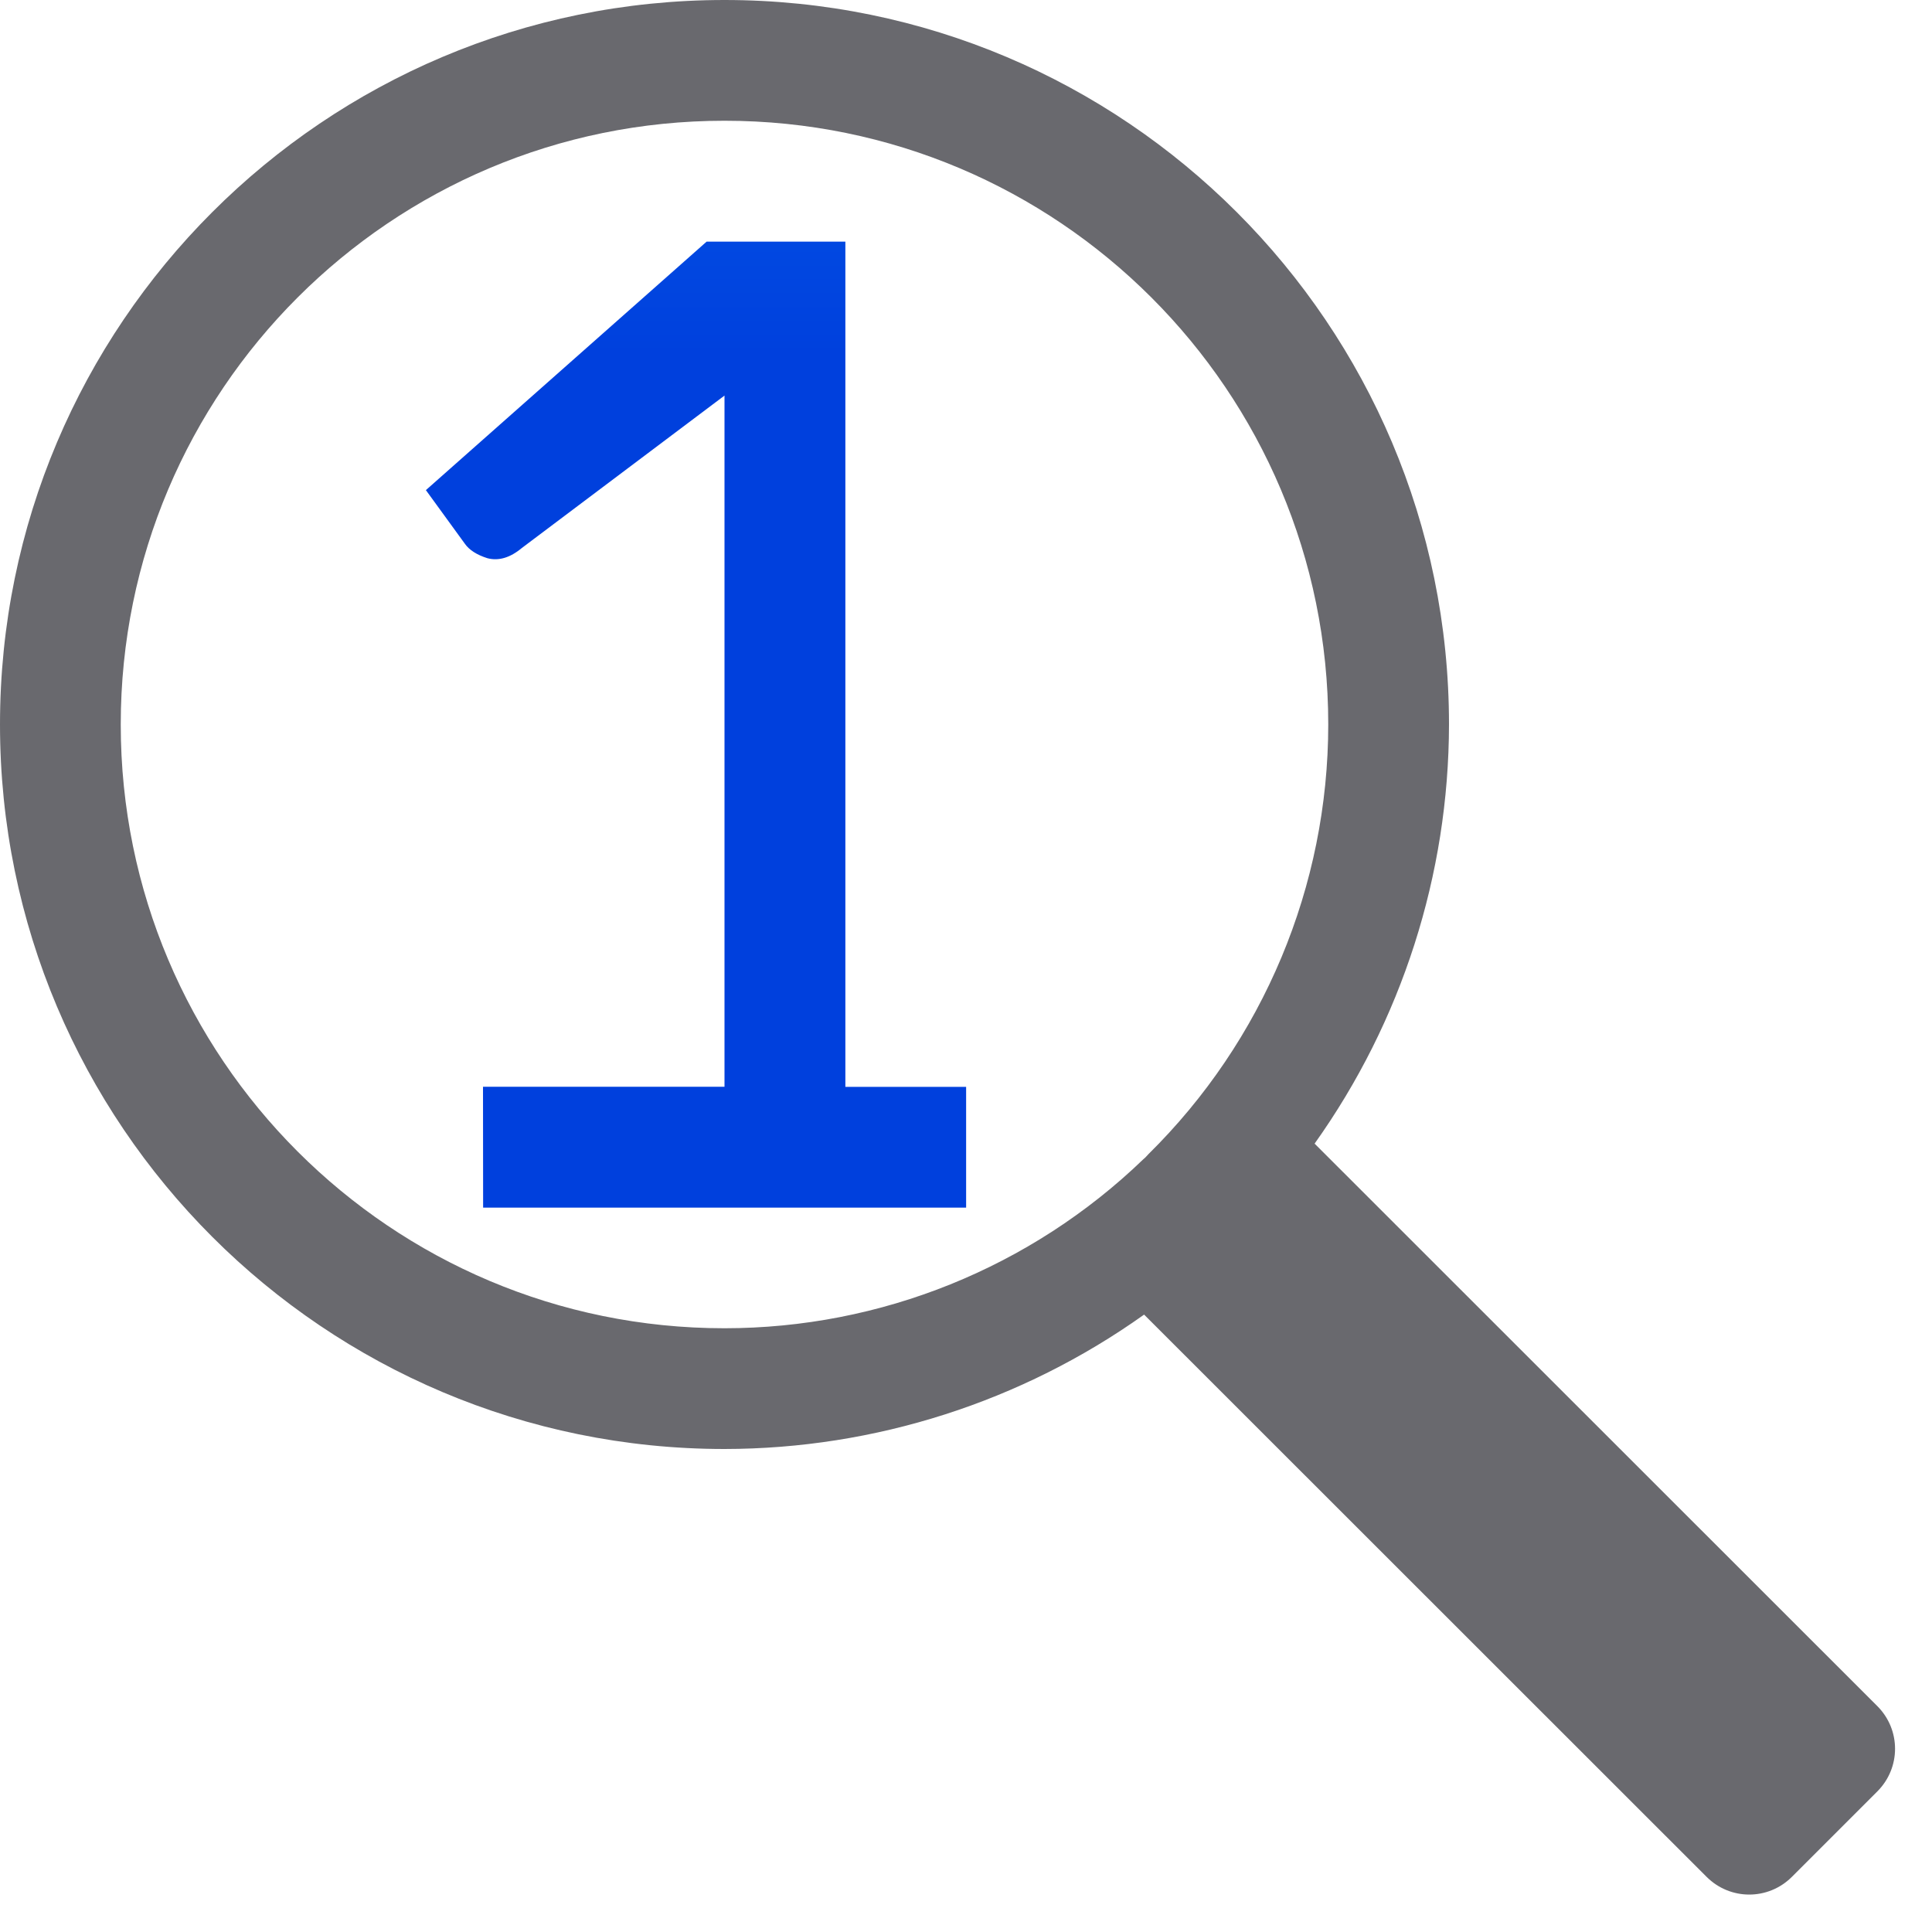
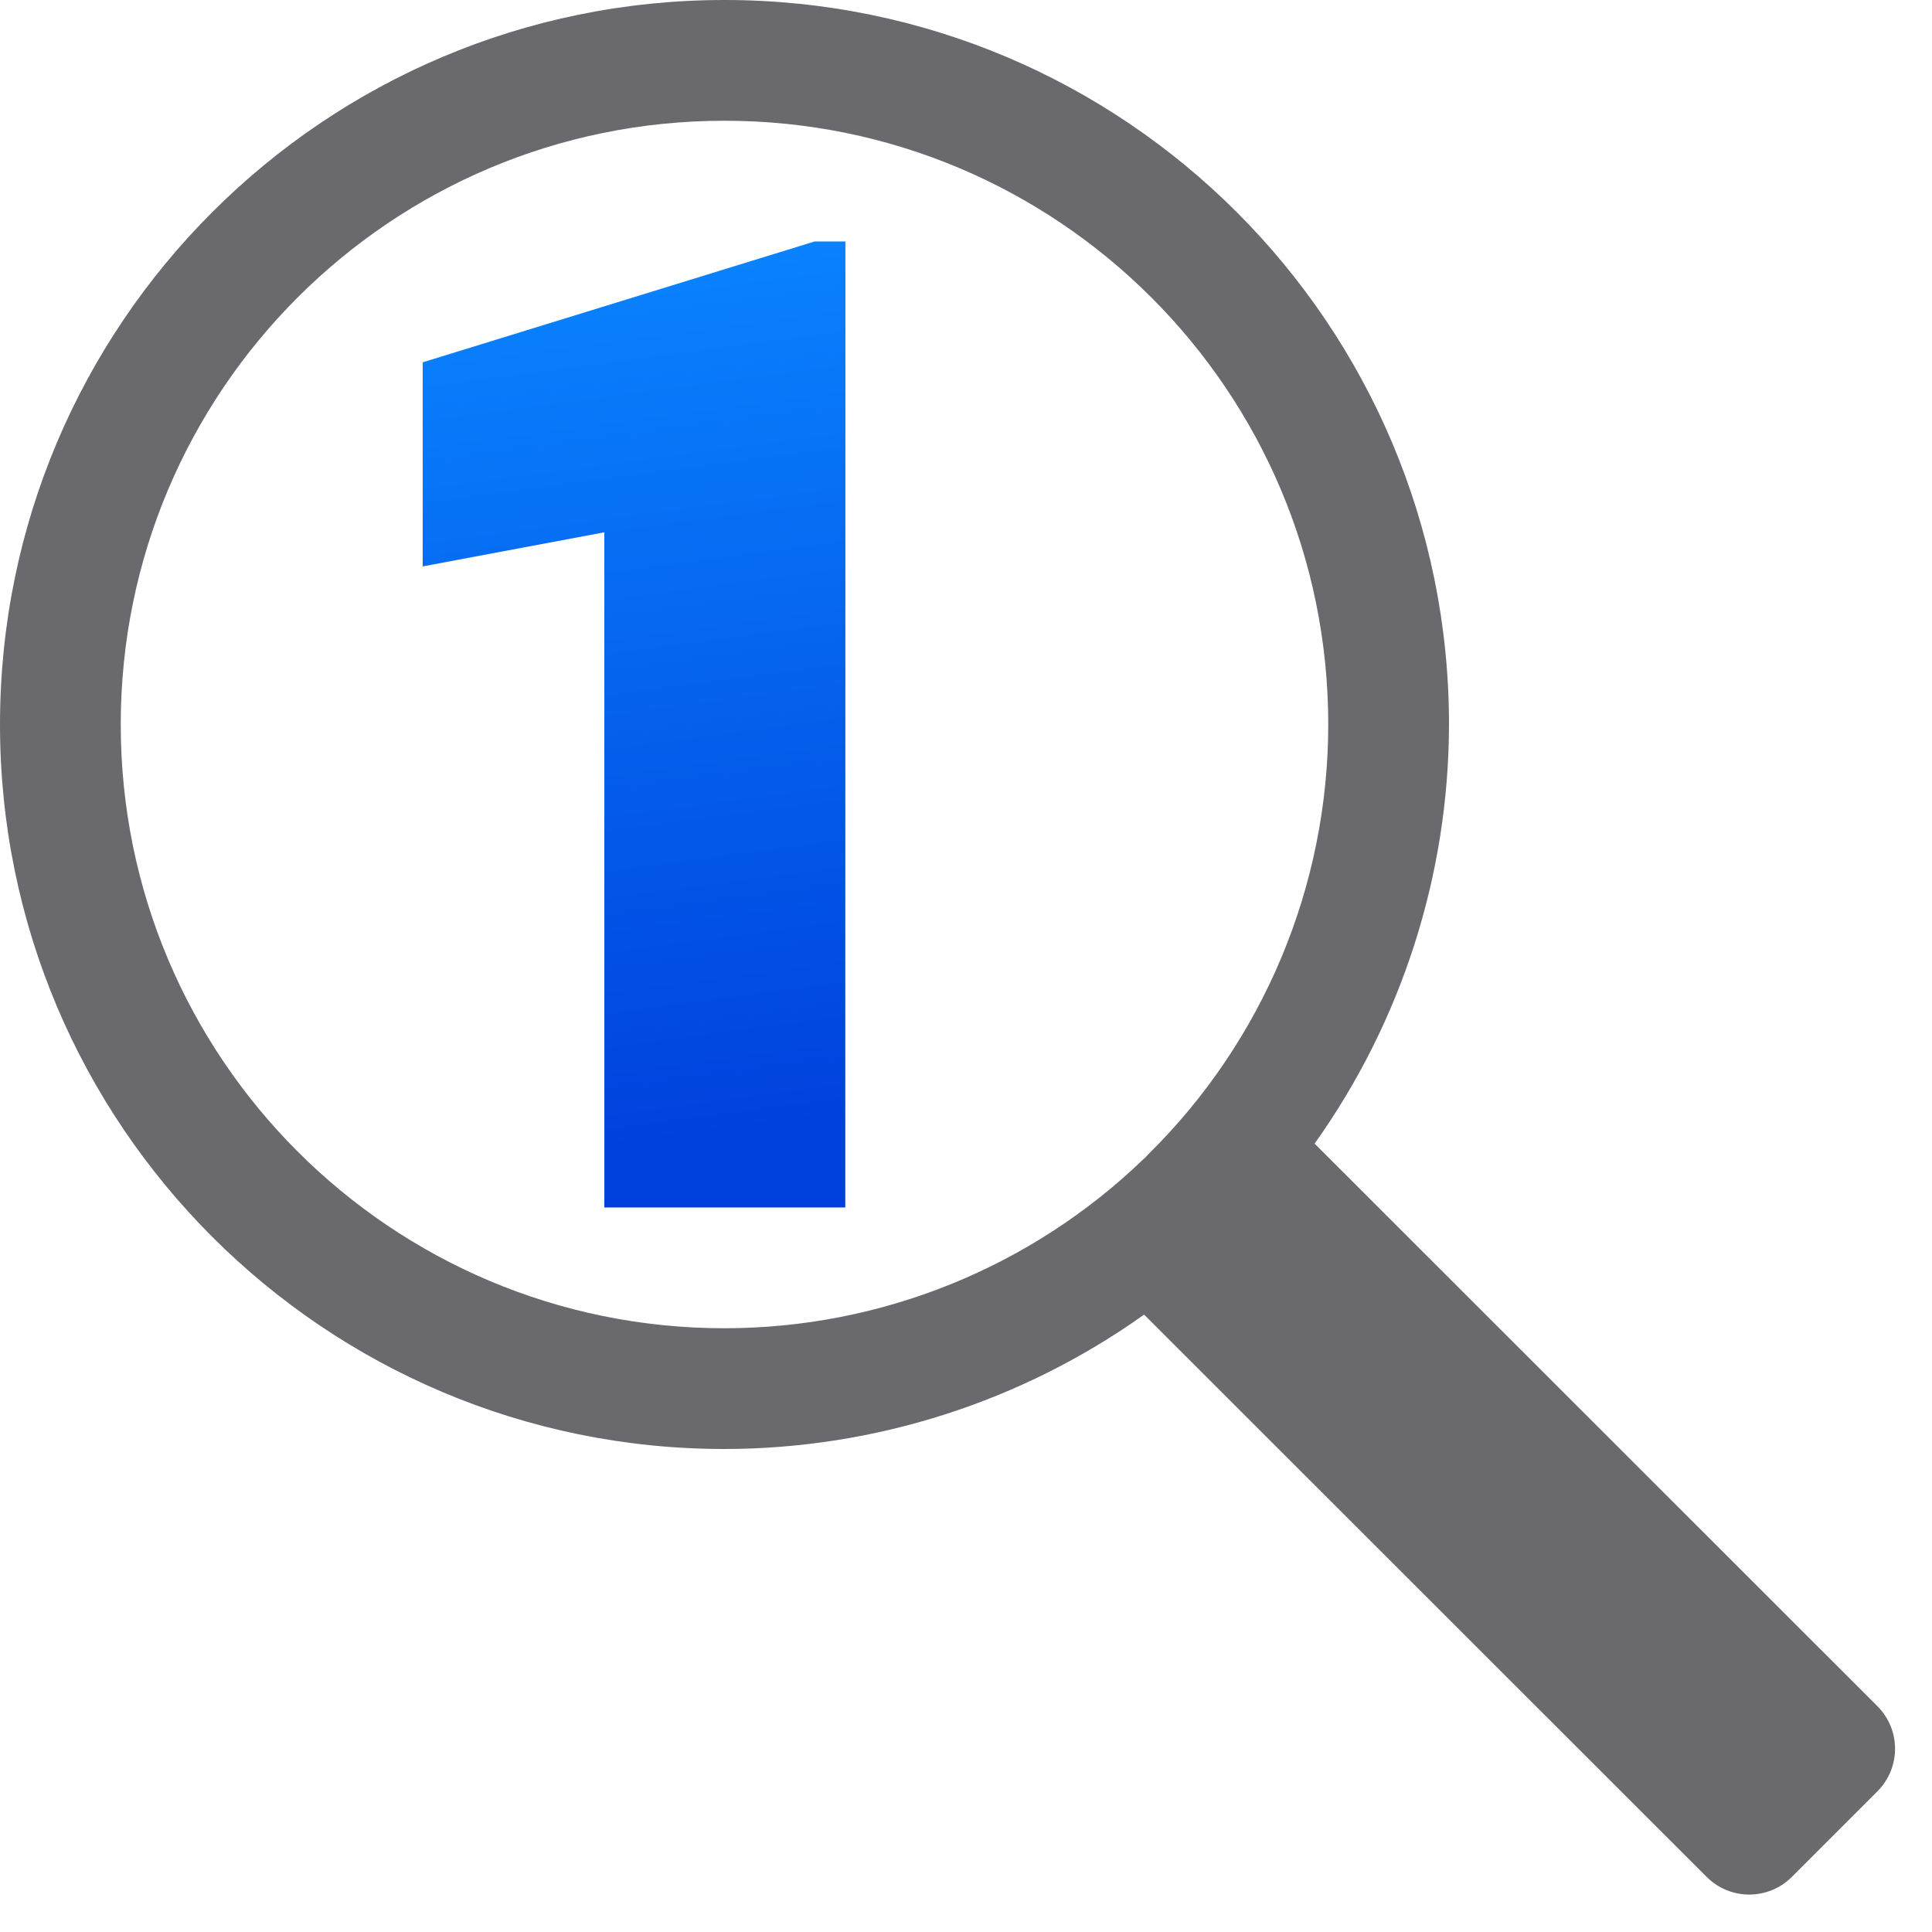
<svg xmlns="http://www.w3.org/2000/svg" viewBox="0 0 16 16">
-   <linearGradient id="a" gradientUnits="userSpaceOnUse" x1="83.001" x2="83" y1="2.932" y2="-4.797">
+   <linearGradient id="a" gradientUnits="userSpaceOnUse" x1="5.982" x2="5.069" y1="9.526" y2="2.675">
    <stop offset="0" stop-color="#0040dd" />
    <stop offset="1" stop-color="#0a84ff" />
  </linearGradient>





-      /&amp;amp;gt;
+ 
+      /&amp;amp;amp;gt;
 <path d="m6 0a6 6 0 0 0 -6 6 6 6 0 0 0 6 6 6 6 0 0 0 3.475-1.113l4.658 4.656c.196.196.511.196.707 0l.707-.707c.196-.196.196-.511 0-.707l-4.66-4.658a6 6 0 0 0 1.113-3.471 6 6 0 0 0 -6-6zm0 1a4.999 4.999 0 0 1 5 5 4.999 4.999 0 0 1 -1.49 3.559 4.999 4.999 0 0 1 -.025.027l-.016.014a4.999 4.999 0 0 1 -3.469 1.4 4.999 4.999 0 0 1 -5-5 4.999 4.999 0 0 1 5-5z" fill="#69696e" />
-   <path d="m4 9h2v-5.724l-1.678 1.262c-.097.081-.192.109-.285.085-.089-.028-.152-.069-.188-.121l-.322-.443 2.325-2.058h1.149v7h1v1h-4z" fill="url(#a)" />
+   <path d="m6.896 9.983h-1.823l0-5.108-1.374.258v-1.544l2.964-.914h.234z" fill="url(#a)" transform="matrix(1.094686 0 0 1.094686 -.548653 -.928308)" />
</svg>
